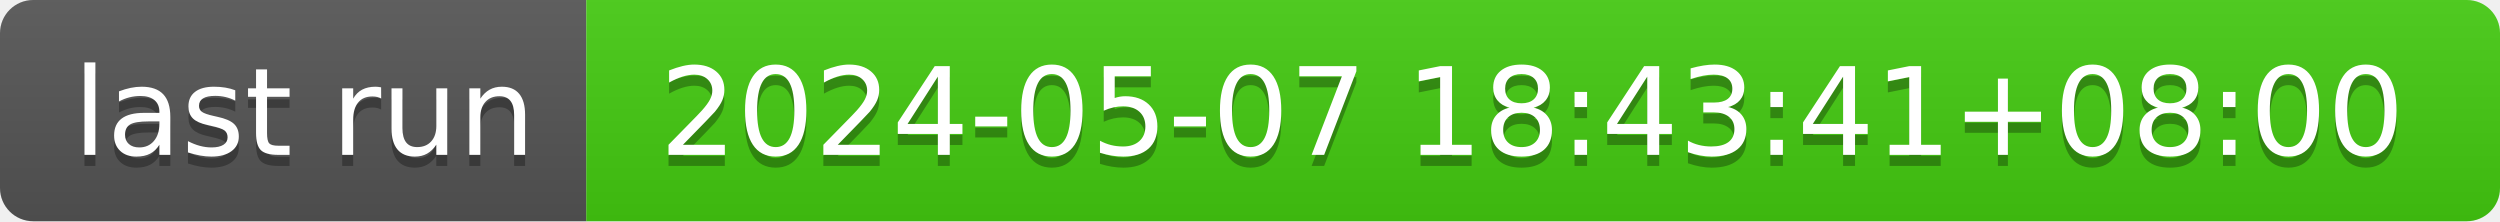
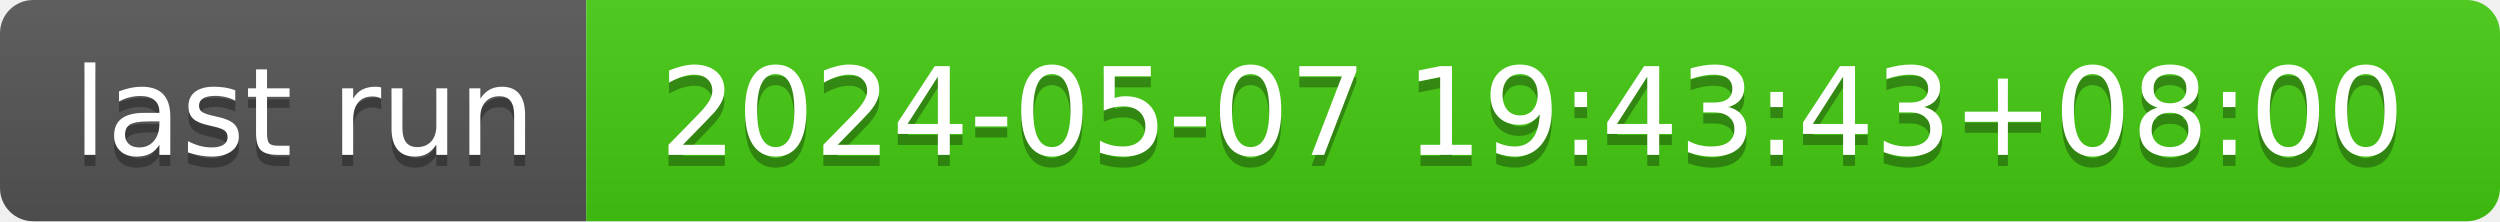
- <svg xmlns="http://www.w3.org/2000/svg" width="226" height="20" role="img" aria-label="last run: 2024-05-07 18:43:41+08:00">
+ <svg xmlns="http://www.w3.org/2000/svg" width="226" height="20" role="img" aria-label="last run: 2024-05-07 19:43:43+08:00">
  <linearGradient id="s" x2="0" y2="100%">
    <stop offset="0" stop-color="#bbb" stop-opacity=".1" />
    <stop offset="1" stop-opacity=".1" />
  </linearGradient>
  <clipPath id="r">
    <rect width="226" height="20" rx="3" fill="#fff" />
  </clipPath>
  <g clip-path="url(#r)">
    <rect width="53" height="20" fill="#555" />
    <rect x="53" width="173" height="20" fill="#4c1" />
    <rect width="226" height="20" fill="url(#s)" />
  </g>
  <g fill="#fff" text-anchor="middle" font-family="Verdana,Geneva,DejaVu Sans,sans-serif" text-rendering="geometricPrecision" font-size="110">
    <text aria-hidden="true" x="275" y="150" fill="#010101" fill-opacity=".3" transform="scale(.1)" textLength="430">last run</text>
    <text x="275" y="140" transform="scale(.1)" fill="#fff" textLength="430">last run</text>
-     <text aria-hidden="true" x="1385" y="150" fill="#010101" fill-opacity=".3" transform="scale(.1)" textLength="1630">2024-05-07 18:43:41+08:00</text>
-     <text x="1385" y="140" transform="scale(.1)" fill="#fff" textLength="1630">2024-05-07 18:43:41+08:00</text>
+     <text aria-hidden="true" x="1385" y="150" fill="#010101" fill-opacity=".3" transform="scale(.1)" textLength="1630">2024-05-07 19:43:43+08:00</text>
+     <text x="1385" y="140" transform="scale(.1)" fill="#fff" textLength="1630">2024-05-07 19:43:43+08:00</text>
  </g>
</svg>
